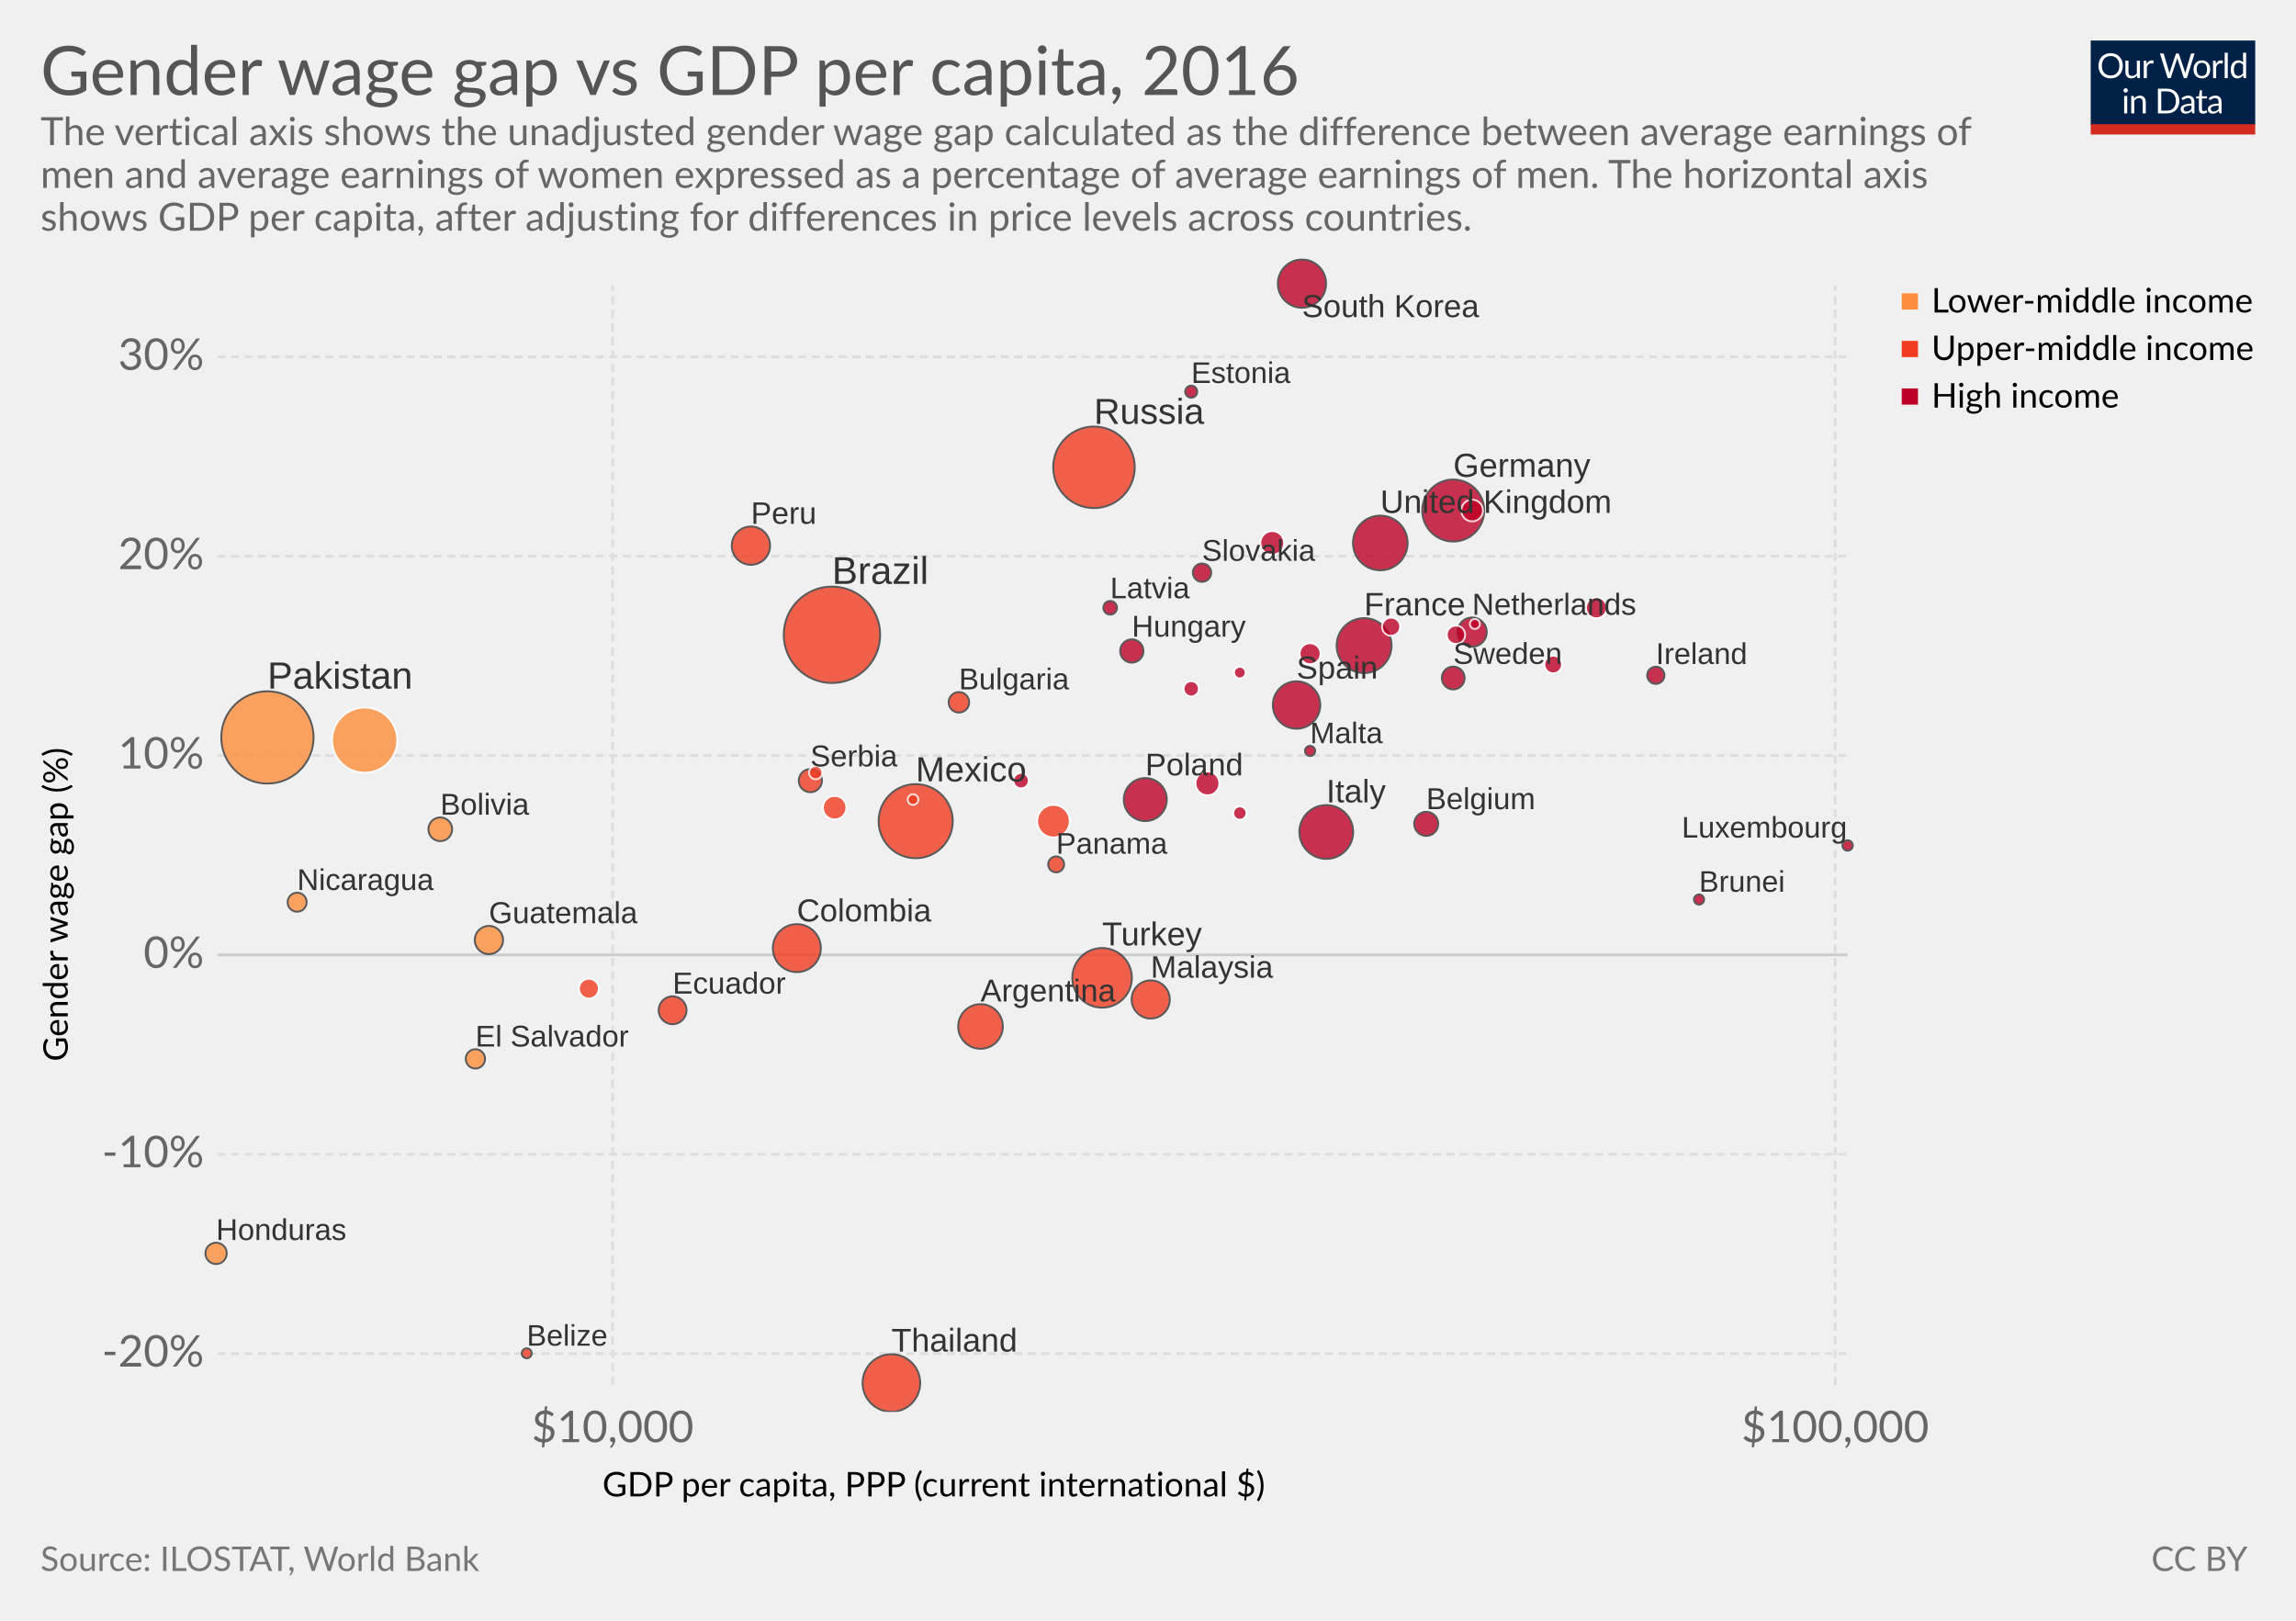
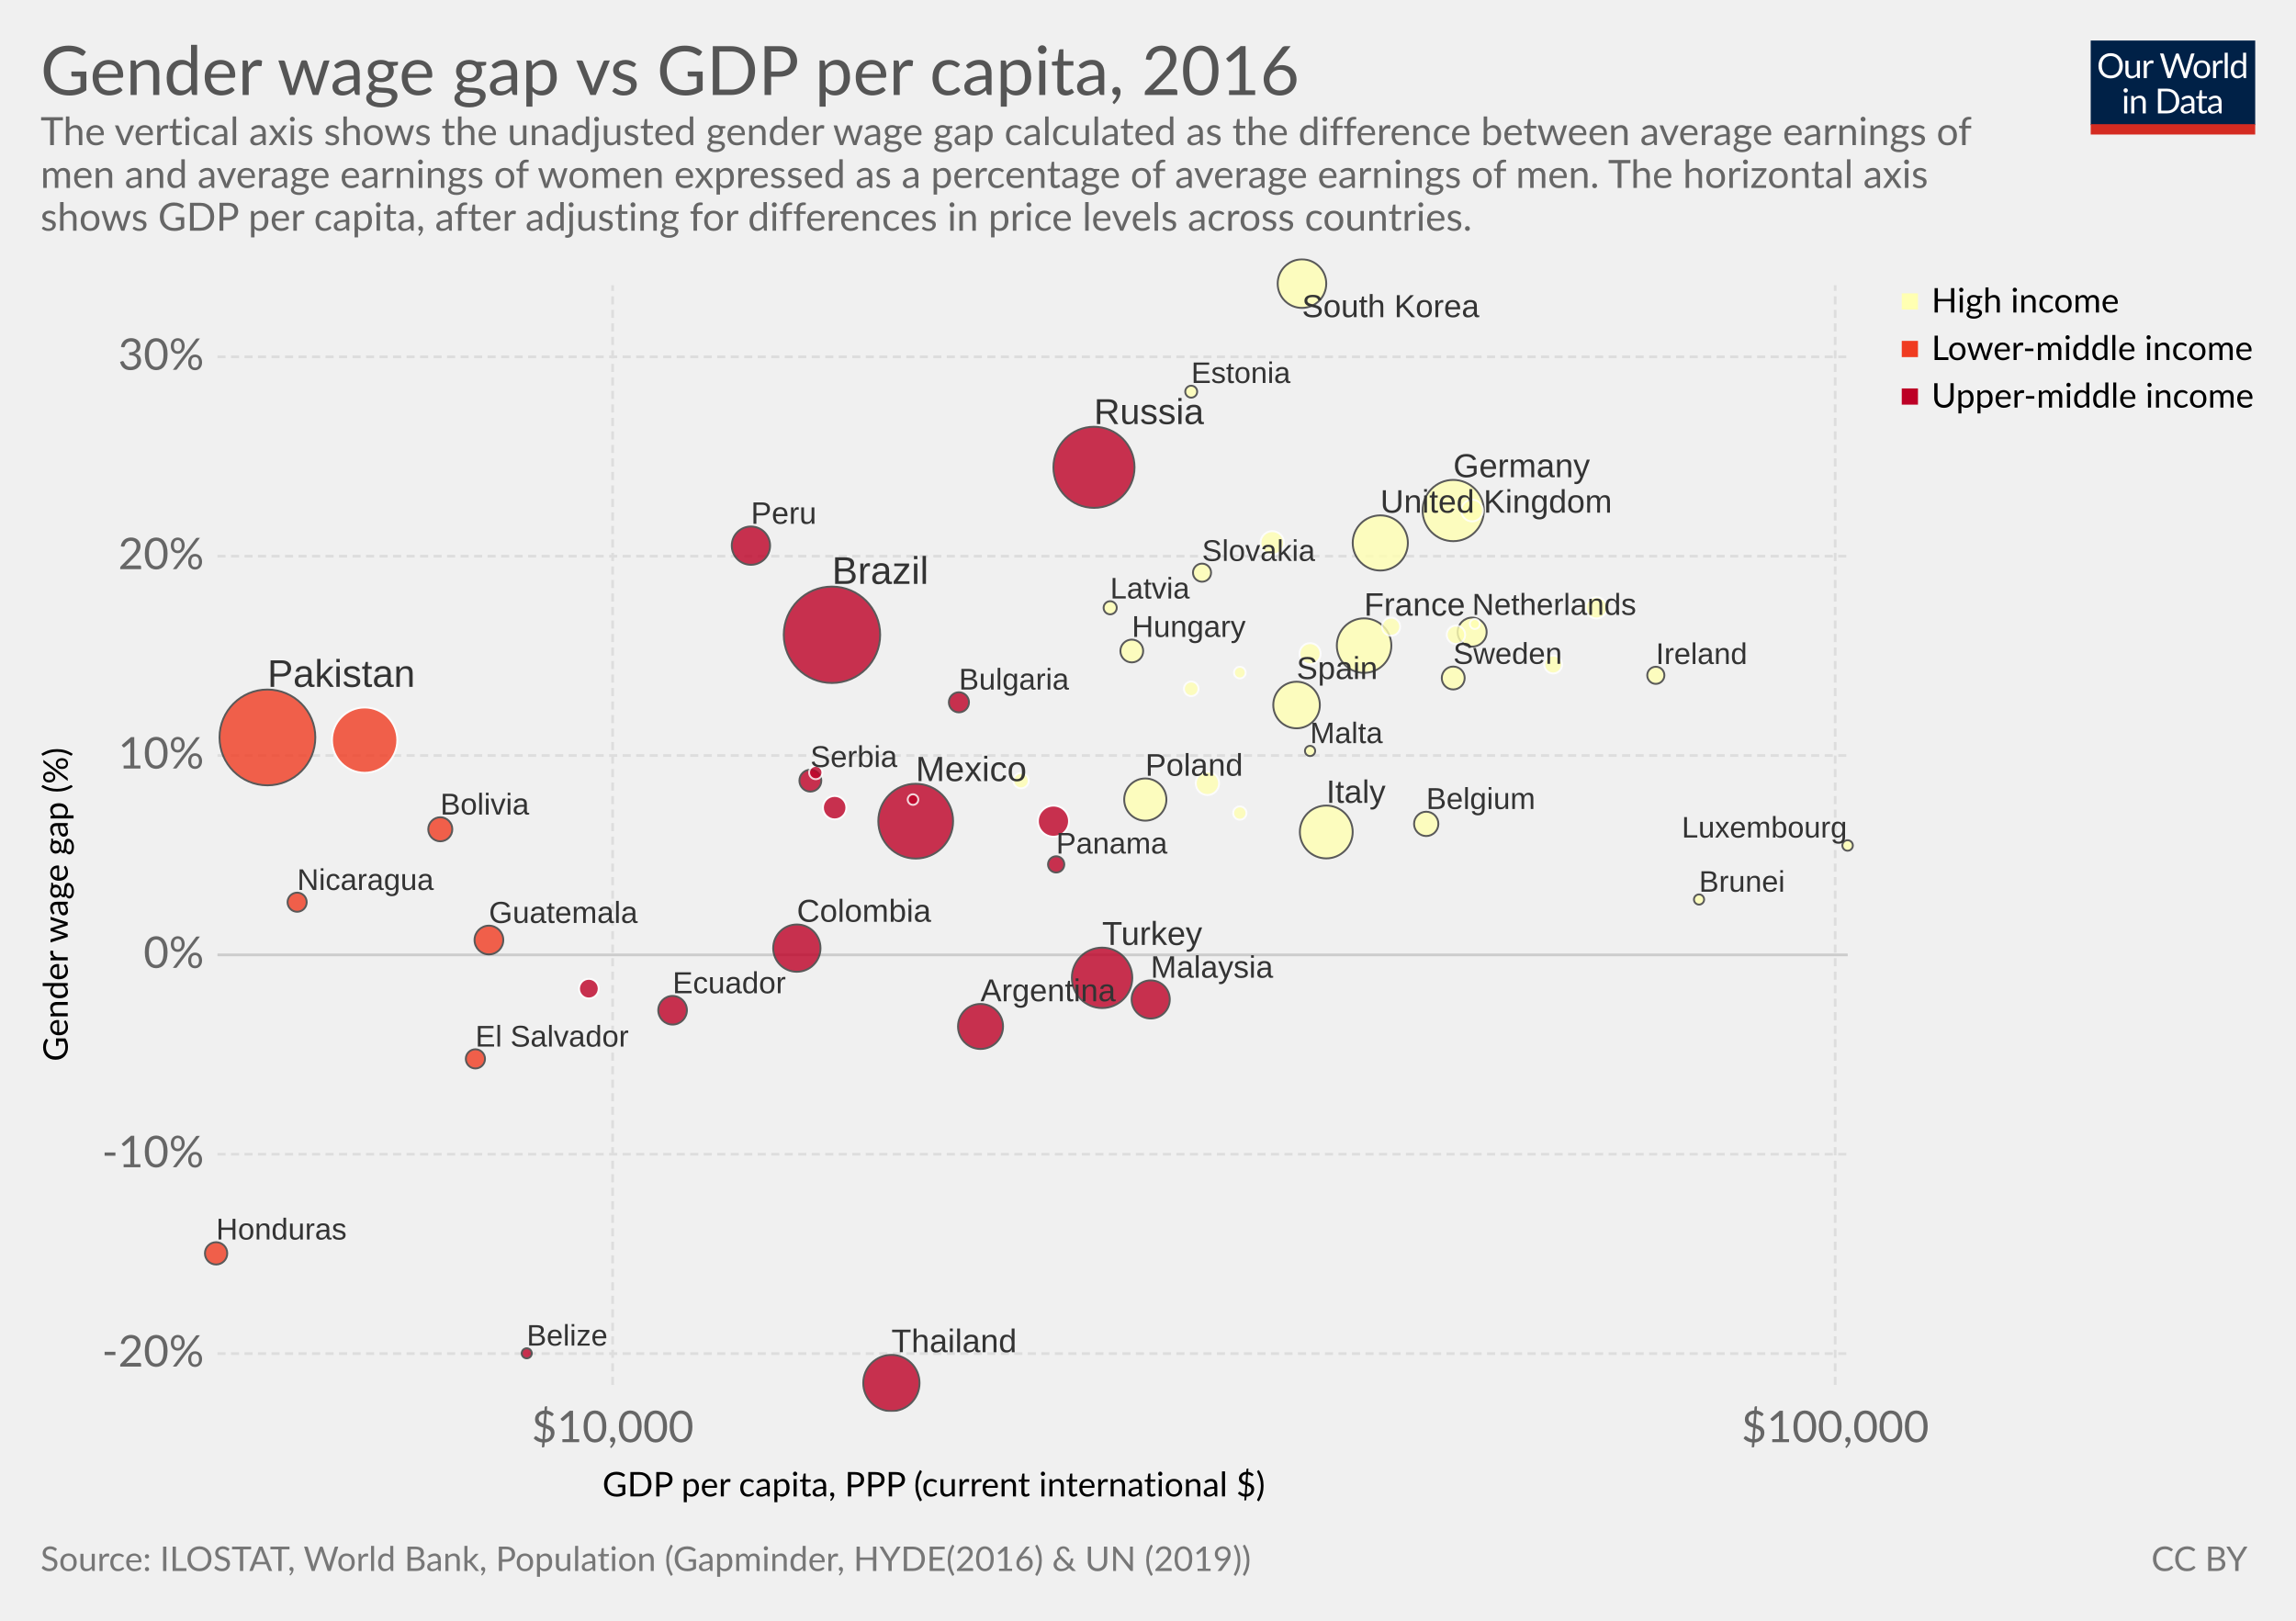
<svg xmlns="http://www.w3.org/2000/svg" version="1.1" style="font-family:Lato, 'Helvetica Neue', Helvetica, Arial, sans-serif;font-size:18px;background-color:white;text-rendering:optimizeLegibility;-webkit-font-smoothing:antialiased" width="850" height="600">
  <g class="HeaderView">
    <g transform="translate(774, 15) scale(0.29)">
      <svg width="210" height="120" viewBox="0 0 210 120" fill="none">
        <g clip-path="url(#clip0)">
          <path d="M0 0H210V107.89H0V0Z" fill="#002147" />
          <path d="M40.979 32.248C40.979 34.609 40.605 36.78 39.857 38.76C39.109 40.725 38.053 42.419 36.689 43.842C35.325 45.265 33.682 46.372 31.761 47.164C29.854 47.941 27.742 48.33 25.425 48.33C23.107 48.33 20.995 47.941 19.089 47.164C17.182 46.372 15.547 45.265 14.183 43.842C12.819 42.419 11.763 40.725 11.015 38.76C10.267 36.78 9.893 34.609 9.893 32.248C9.893 29.887 10.267 27.723 11.015 25.758C11.763 23.778 12.819 22.077 14.183 20.654C15.547 19.217 17.182 18.102 19.089 17.31C20.995 16.518 23.107 16.122 25.425 16.122C27.742 16.122 29.854 16.518 31.761 17.31C33.682 18.102 35.325 19.217 36.689 20.654C38.053 22.077 39.109 23.778 39.857 25.758C40.605 27.723 40.979 29.887 40.979 32.248ZM36.601 32.248C36.601 30.312 36.337 28.574 35.809 27.034C35.281 25.494 34.533 24.196 33.565 23.14C32.597 22.069 31.423 21.248 30.045 20.676C28.666 20.104 27.126 19.818 25.425 19.818C23.738 19.818 22.205 20.104 20.827 20.676C19.448 21.248 18.267 22.069 17.285 23.14C16.317 24.196 15.569 25.494 15.041 27.034C14.513 28.574 14.249 30.312 14.249 32.248C14.249 34.184 14.513 35.922 15.041 37.462C15.569 38.987 16.317 40.285 17.285 41.356C18.267 42.412 19.448 43.226 20.827 43.798C22.205 44.355 23.738 44.634 25.425 44.634C27.126 44.634 28.666 44.355 30.045 43.798C31.423 43.226 32.597 42.412 33.565 41.356C34.533 40.285 35.281 38.987 35.809 37.462C36.337 35.922 36.601 34.184 36.601 32.248ZM62.823 25.714V48H60.491C59.934 48 59.582 47.729 59.435 47.186L59.127 44.788C58.159 45.859 57.074 46.724 55.871 47.384C54.669 48.029 53.29 48.352 51.735 48.352C50.518 48.352 49.44 48.154 48.501 47.758C47.577 47.347 46.8 46.775 46.169 46.042C45.539 45.309 45.062 44.421 44.739 43.38C44.431 42.339 44.277 41.187 44.277 39.926V25.714H48.193V39.926C48.193 41.613 48.575 42.918 49.337 43.842C50.115 44.766 51.295 45.228 52.879 45.228C54.038 45.228 55.116 44.957 56.113 44.414C57.125 43.857 58.057 43.094 58.907 42.126V25.714H62.823ZM71.43 30.18C72.135 28.655 73 27.467 74.027 26.616C75.053 25.751 76.307 25.318 77.789 25.318C78.258 25.318 78.705 25.369 79.131 25.472C79.571 25.575 79.959 25.736 80.297 25.956L80.011 28.882C79.923 29.249 79.703 29.432 79.351 29.432C79.145 29.432 78.845 29.388 78.449 29.3C78.053 29.212 77.605 29.168 77.107 29.168C76.403 29.168 75.772 29.271 75.215 29.476C74.672 29.681 74.181 29.989 73.741 30.4C73.315 30.796 72.927 31.295 72.575 31.896C72.237 32.483 71.929 33.157 71.651 33.92V48H67.713V25.714H69.957C70.382 25.714 70.675 25.795 70.837 25.956C70.998 26.117 71.108 26.396 71.167 26.792L71.43 30.18ZM132.589 16.474L122.755 48H118.927L110.941 23.954C110.867 23.719 110.794 23.47 110.721 23.206C110.662 22.942 110.596 22.663 110.523 22.37C110.449 22.663 110.376 22.942 110.303 23.206C110.23 23.47 110.156 23.719 110.083 23.954L102.053 48H98.225L88.391 16.474H91.933C92.314 16.474 92.629 16.569 92.879 16.76C93.143 16.951 93.311 17.193 93.385 17.486L99.897 39.398C99.999 39.794 100.095 40.219 100.183 40.674C100.285 41.129 100.381 41.613 100.469 42.126C100.571 41.613 100.674 41.129 100.777 40.674C100.894 40.205 101.019 39.779 101.151 39.398L108.565 17.486C108.653 17.237 108.821 17.009 109.071 16.804C109.335 16.584 109.65 16.474 110.017 16.474H111.249C111.63 16.474 111.938 16.569 112.173 16.76C112.407 16.951 112.583 17.193 112.701 17.486L120.093 39.398C120.225 39.779 120.342 40.19 120.445 40.63C120.562 41.07 120.672 41.532 120.775 42.016C120.848 41.532 120.929 41.07 121.017 40.63C121.105 40.19 121.2 39.779 121.303 39.398L127.837 17.486C127.91 17.222 128.072 16.987 128.321 16.782C128.585 16.577 128.9 16.474 129.267 16.474H132.589ZM141.94 25.362C143.568 25.362 145.034 25.633 146.34 26.176C147.645 26.719 148.76 27.489 149.684 28.486C150.608 29.483 151.312 30.693 151.796 32.116C152.294 33.524 152.544 35.101 152.544 36.846C152.544 38.606 152.294 40.19 151.796 41.598C151.312 43.006 150.608 44.209 149.684 45.206C148.76 46.203 147.645 46.973 146.34 47.516C145.034 48.044 143.568 48.308 141.94 48.308C140.297 48.308 138.816 48.044 137.496 47.516C136.19 46.973 135.076 46.203 134.152 45.206C133.228 44.209 132.516 43.006 132.018 41.598C131.534 40.19 131.292 38.606 131.292 36.846C131.292 35.101 131.534 33.524 132.018 32.116C132.516 30.693 133.228 29.483 134.152 28.486C135.076 27.489 136.19 26.719 137.496 26.176C138.816 25.633 140.297 25.362 141.94 25.362ZM141.94 45.25C144.14 45.25 145.782 44.517 146.868 43.05C147.953 41.569 148.496 39.508 148.496 36.868C148.496 34.213 147.953 32.145 146.868 30.664C145.782 29.183 144.14 28.442 141.94 28.442C140.825 28.442 139.85 28.633 139.014 29.014C138.192 29.395 137.503 29.945 136.946 30.664C136.403 31.383 135.992 32.27 135.714 33.326C135.45 34.367 135.318 35.548 135.318 36.868C135.318 39.508 135.86 41.569 136.946 43.05C138.046 44.517 139.71 45.25 141.94 45.25ZM159.908 30.18C160.612 28.655 161.478 27.467 162.504 26.616C163.531 25.751 164.785 25.318 166.266 25.318C166.736 25.318 167.183 25.369 167.608 25.472C168.048 25.575 168.437 25.736 168.774 25.956L168.488 28.882C168.4 29.249 168.18 29.432 167.828 29.432C167.623 29.432 167.322 29.388 166.926 29.3C166.53 29.212 166.083 29.168 165.584 29.168C164.88 29.168 164.25 29.271 163.692 29.476C163.15 29.681 162.658 29.989 162.218 30.4C161.793 30.796 161.404 31.295 161.052 31.896C160.715 32.483 160.407 33.157 160.128 33.92V48H156.19V25.714H158.434C158.86 25.714 159.153 25.795 159.314 25.956C159.476 26.117 159.586 26.396 159.644 26.792L159.908 30.18ZM174.946 15.594V48H171.03V15.594H174.946ZM194.496 31.016C193.763 30.033 192.971 29.351 192.12 28.97C191.269 28.574 190.316 28.376 189.26 28.376C187.192 28.376 185.601 29.117 184.486 30.598C183.371 32.079 182.814 34.191 182.814 36.934C182.814 38.386 182.939 39.633 183.188 40.674C183.437 41.701 183.804 42.551 184.288 43.226C184.772 43.886 185.366 44.37 186.07 44.678C186.774 44.986 187.573 45.14 188.468 45.14C189.759 45.14 190.881 44.847 191.834 44.26C192.802 43.673 193.689 42.845 194.496 41.774V31.016ZM198.412 15.594V48H196.08C195.523 48 195.171 47.729 195.024 47.186L194.672 44.48C193.719 45.624 192.633 46.548 191.416 47.252C190.199 47.956 188.791 48.308 187.192 48.308C185.916 48.308 184.757 48.066 183.716 47.582C182.675 47.083 181.787 46.357 181.054 45.404C180.321 44.451 179.756 43.263 179.36 41.84C178.964 40.417 178.766 38.782 178.766 36.934C178.766 35.291 178.986 33.766 179.426 32.358C179.866 30.935 180.497 29.703 181.318 28.662C182.139 27.621 183.144 26.807 184.332 26.22C185.535 25.619 186.884 25.318 188.38 25.318C189.744 25.318 190.91 25.553 191.878 26.022C192.861 26.477 193.733 27.115 194.496 27.936V15.594H198.412ZM46.614 70.714V93H42.698V70.714H46.614ZM47.45 63.718C47.45 64.099 47.369 64.459 47.208 64.796C47.061 65.119 46.856 65.412 46.592 65.676C46.343 65.925 46.042 66.123 45.69 66.27C45.352 66.417 44.993 66.49 44.612 66.49C44.23 66.49 43.871 66.417 43.534 66.27C43.211 66.123 42.925 65.925 42.676 65.676C42.426 65.412 42.228 65.119 42.082 64.796C41.935 64.459 41.862 64.099 41.862 63.718C41.862 63.337 41.935 62.977 42.082 62.64C42.228 62.288 42.426 61.987 42.676 61.738C42.925 61.474 43.211 61.269 43.534 61.122C43.871 60.975 44.23 60.902 44.612 60.902C44.993 60.902 45.352 60.975 45.69 61.122C46.042 61.269 46.343 61.474 46.592 61.738C46.856 61.987 47.061 62.288 47.208 62.64C47.369 62.977 47.45 63.337 47.45 63.718ZM55.424 73.948C55.908 73.405 56.422 72.914 56.964 72.474C57.507 72.034 58.079 71.66 58.68 71.352C59.296 71.029 59.941 70.787 60.616 70.626C61.306 70.45 62.046 70.362 62.838 70.362C64.055 70.362 65.126 70.567 66.05 70.978C66.989 71.374 67.766 71.946 68.382 72.694C69.013 73.427 69.49 74.315 69.812 75.356C70.135 76.397 70.296 77.549 70.296 78.81V93H66.358V78.81C66.358 77.123 65.969 75.818 65.192 74.894C64.43 73.955 63.264 73.486 61.694 73.486C60.535 73.486 59.45 73.765 58.438 74.322C57.441 74.879 56.517 75.635 55.666 76.588V93H51.728V70.714H54.082C54.639 70.714 54.984 70.985 55.116 71.528L55.424 73.948ZM113.129 77.248C113.129 79.609 112.755 81.758 112.007 83.694C111.259 85.63 110.203 87.287 108.839 88.666C107.475 90.045 105.832 91.115 103.911 91.878C102.004 92.626 99.892 93 97.575 93H85.805V61.474H97.575C99.892 61.474 102.004 61.855 103.911 62.618C105.832 63.366 107.475 64.437 108.839 65.83C110.203 67.209 111.259 68.866 112.007 70.802C112.755 72.738 113.129 74.887 113.129 77.248ZM108.751 77.248C108.751 75.312 108.487 73.581 107.959 72.056C107.431 70.531 106.683 69.24 105.715 68.184C104.747 67.128 103.574 66.321 102.195 65.764C100.816 65.207 99.276 64.928 97.575 64.928H90.073V89.546H97.575C99.276 89.546 100.816 89.267 102.195 88.71C103.574 88.153 104.747 87.353 105.715 86.312C106.683 85.256 107.431 83.965 107.959 82.44C108.487 80.915 108.751 79.184 108.751 77.248ZM128.553 82.968C126.749 83.027 125.209 83.173 123.933 83.408C122.672 83.628 121.638 83.921 120.831 84.288C120.039 84.655 119.46 85.087 119.093 85.586C118.741 86.085 118.565 86.642 118.565 87.258C118.565 87.845 118.661 88.351 118.851 88.776C119.042 89.201 119.299 89.553 119.621 89.832C119.959 90.096 120.347 90.294 120.787 90.426C121.242 90.543 121.726 90.602 122.239 90.602C122.929 90.602 123.559 90.536 124.131 90.404C124.703 90.257 125.239 90.052 125.737 89.788C126.251 89.524 126.735 89.209 127.189 88.842C127.659 88.475 128.113 88.057 128.553 87.588V82.968ZM115.903 73.86C117.135 72.672 118.463 71.785 119.885 71.198C121.308 70.611 122.885 70.318 124.615 70.318C125.862 70.318 126.969 70.523 127.937 70.934C128.905 71.345 129.719 71.917 130.379 72.65C131.039 73.383 131.538 74.271 131.875 75.312C132.213 76.353 132.381 77.497 132.381 78.744V93H130.643C130.262 93 129.969 92.941 129.763 92.824C129.558 92.692 129.397 92.443 129.279 92.076L128.839 89.964C128.253 90.507 127.681 90.991 127.123 91.416C126.566 91.827 125.979 92.179 125.363 92.472C124.747 92.751 124.087 92.963 123.383 93.11C122.694 93.271 121.924 93.352 121.073 93.352C120.208 93.352 119.394 93.235 118.631 93C117.869 92.751 117.201 92.384 116.629 91.9C116.072 91.416 115.625 90.807 115.287 90.074C114.965 89.326 114.803 88.446 114.803 87.434C114.803 86.554 115.045 85.711 115.529 84.904C116.013 84.083 116.798 83.357 117.883 82.726C118.969 82.095 120.384 81.582 122.129 81.186C123.875 80.775 126.016 80.541 128.553 80.482V78.744C128.553 77.013 128.179 75.708 127.431 74.828C126.683 73.933 125.591 73.486 124.153 73.486C123.185 73.486 122.371 73.611 121.711 73.86C121.066 74.095 120.501 74.366 120.017 74.674C119.548 74.967 119.137 75.239 118.785 75.488C118.448 75.723 118.111 75.84 117.773 75.84C117.509 75.84 117.282 75.774 117.091 75.642C116.901 75.495 116.739 75.319 116.607 75.114L115.903 73.86ZM143.568 93.352C141.808 93.352 140.451 92.861 139.498 91.878C138.559 90.895 138.09 89.48 138.09 87.632V73.992H135.406C135.171 73.992 134.973 73.926 134.812 73.794C134.65 73.647 134.57 73.427 134.57 73.134V71.572L138.222 71.11L139.124 64.224C139.168 64.004 139.263 63.828 139.41 63.696C139.571 63.549 139.776 63.476 140.026 63.476H142.006V71.154H148.452V73.992H142.006V87.368C142.006 88.307 142.233 89.003 142.688 89.458C143.142 89.913 143.729 90.14 144.448 90.14C144.858 90.14 145.21 90.089 145.504 89.986C145.812 89.869 146.076 89.744 146.296 89.612C146.516 89.48 146.699 89.363 146.846 89.26C147.007 89.143 147.146 89.084 147.264 89.084C147.469 89.084 147.652 89.209 147.814 89.458L148.958 91.328C148.283 91.959 147.469 92.457 146.516 92.824C145.562 93.176 144.58 93.352 143.568 93.352ZM163.253 82.968C161.449 83.027 159.909 83.173 158.633 83.408C157.372 83.628 156.338 83.921 155.531 84.288C154.739 84.655 154.16 85.087 153.793 85.586C153.441 86.085 153.265 86.642 153.265 87.258C153.265 87.845 153.36 88.351 153.551 88.776C153.742 89.201 153.998 89.553 154.321 89.832C154.658 90.096 155.047 90.294 155.487 90.426C155.942 90.543 156.426 90.602 156.939 90.602C157.628 90.602 158.259 90.536 158.831 90.404C159.403 90.257 159.938 90.052 160.437 89.788C160.95 89.524 161.434 89.209 161.889 88.842C162.358 88.475 162.813 88.057 163.253 87.588V82.968ZM150.603 73.86C151.835 72.672 153.162 71.785 154.585 71.198C156.008 70.611 157.584 70.318 159.315 70.318C160.562 70.318 161.669 70.523 162.637 70.934C163.605 71.345 164.419 71.917 165.079 72.65C165.739 73.383 166.238 74.271 166.575 75.312C166.912 76.353 167.081 77.497 167.081 78.744V93H165.343C164.962 93 164.668 92.941 164.463 92.824C164.258 92.692 164.096 92.443 163.979 92.076L163.539 89.964C162.952 90.507 162.38 90.991 161.823 91.416C161.266 91.827 160.679 92.179 160.063 92.472C159.447 92.751 158.787 92.963 158.083 93.11C157.394 93.271 156.624 93.352 155.773 93.352C154.908 93.352 154.094 93.235 153.331 93C152.568 92.751 151.901 92.384 151.329 91.9C150.772 91.416 150.324 90.807 149.987 90.074C149.664 89.326 149.503 88.446 149.503 87.434C149.503 86.554 149.745 85.711 150.229 84.904C150.713 84.083 151.498 83.357 152.583 82.726C153.668 82.095 155.084 81.582 156.829 81.186C158.574 80.775 160.716 80.541 163.253 80.482V78.744C163.253 77.013 162.879 75.708 162.131 74.828C161.383 73.933 160.29 73.486 158.853 73.486C157.885 73.486 157.071 73.611 156.411 73.86C155.766 74.095 155.201 74.366 154.717 74.674C154.248 74.967 153.837 75.239 153.485 75.488C153.148 75.723 152.81 75.84 152.473 75.84C152.209 75.84 151.982 75.774 151.791 75.642C151.6 75.495 151.439 75.319 151.307 75.114L150.603 73.86Z" fill="white" />
          <rect y="106.789" width="210" height="13.211" fill="#D42B21" />
        </g>
        <defs>
          <clipPath id="clip0">
            <rect width="210" height="120" fill="white" />
          </clipPath>
        </defs>
      </svg>
    </g>
    <a href="https://ourworldindata.org/grapher/gender-wage-gap-vs-gdp-per-capita-income-groups" target="_blank">
      <text font-size="25.20" x="15.0" y="35.2" fill="#555">
        <tspan x="15" y="35.16">Gender wage gap vs GDP per capita, 2016</tspan>
      </text>
    </a>
    <text font-size="14.40" x="15.0" y="53.7" fill="#666">
      <tspan x="15" y="53.72">The vertical axis shows the unadjusted gender wage gap calculated as the difference between average earnings of</tspan>
      <tspan x="15" y="69.56">men and average earnings of women expressed as a percentage of average earnings of men. The horizontal axis</tspan>
      <tspan x="15" y="85.4">shows GDP per capita, after adjusting for differences in price levels across countries.</tspan>
    </text>
  </g>
  <g>
    <g class="AxisBoxView">
      <g class="HorizontalAxis">
        <text font-size="12.60" x="223.0" y="554.0">
          <tspan x="223.02" y="553.98">GDP per capita, PPP (current international $)</tspan>
        </text>
        <text x="226.8" y="533.9" fill="#666" text-anchor="middle" font-size="16.2">$10,000</text>
        <text x="679.4" y="533.9" fill="#666" text-anchor="middle" font-size="16.2">$100,000</text>
      </g>
      <g class="VerticalAxis">
        <text font-size="12.60" x="-392.9" y="25.1" transform="rotate(-90)">
          <tspan x="-392.916" y="25.08">Gender wage gap (%)</tspan>
        </text>
        <text x="75.51" y="501.1" fill="#666" dominant-baseline="middle" text-anchor="end" font-size="16.2">-20%</text>
        <text x="75.51" y="427.3" fill="#666" dominant-baseline="middle" text-anchor="end" font-size="16.2">-10%</text>
        <text x="75.51" y="353.5" fill="#666" dominant-baseline="middle" text-anchor="end" font-size="16.2">0%</text>
        <text x="75.51" y="279.7" fill="#666" dominant-baseline="middle" text-anchor="end" font-size="16.2">10%</text>
        <text x="75.51" y="205.9" fill="#666" dominant-baseline="middle" text-anchor="end" font-size="16.2">20%</text>
        <text x="75.51" y="132.1" fill="#666" dominant-baseline="middle" text-anchor="end" font-size="16.2">30%</text>
      </g>
      <g class="AxisGridLines">
        <line x1="80.51" y1="501.1" x2="684.05" y2="501.1" stroke="#ddd" stroke-dasharray="3,2" />
        <line x1="80.51" y1="427.3" x2="684.05" y2="427.3" stroke="#ddd" stroke-dasharray="3,2" />
        <line x1="80.51" y1="353.5" x2="684.05" y2="353.5" stroke="#ccc" />
        <line x1="80.51" y1="279.7" x2="684.05" y2="279.7" stroke="#ddd" stroke-dasharray="3,2" />
        <line x1="80.51" y1="205.9" x2="684.05" y2="205.9" stroke="#ddd" stroke-dasharray="3,2" />
        <line x1="80.51" y1="132.1" x2="684.05" y2="132.1" stroke="#ddd" stroke-dasharray="3,2" />
      </g>
      <g class="AxisGridLines">
        <line x1="226.8" y1="512.70" x2="226.8" y2="105.60" stroke="#ddd" stroke-dasharray="3,2" />
        <line x1="679.4" y1="512.70" x2="679.4" y2="105.60" stroke="#ddd" stroke-dasharray="3,2" />
      </g>
    </g>
-     <g class="PointsWithLabels clickable" clip-path="url(#scatterBounds-1781)" font-family="Arial, sans-serif">
+     <g class="PointsWithLabels clickable" clip-path="url(#scatterBounds-15)" font-family="Arial, sans-serif">
      <rect x="80.508" y="105.6" width="603.54" height="407.1" fill="rgba(255,255,255,0)" />
      <defs>
-         <clipPath id="scatterBounds-1781">
+         <clipPath id="scatterBounds-15">
          <rect x="70.508" y="95.6" width="623.54" height="427.1" />
        </clipPath>
      </defs>
      <g class="key-Brazil_0">
-         <circle cx="308.00" cy="235.00" r="17.84" fill="#f03b20" opacity="0.8" stroke="#333" stroke-width="0.7" />
+         <circle cx="308.00" cy="235.00" r="17.84" fill="#bd0026" opacity="0.8" stroke="#333" stroke-width="0.7" />
      </g>
      <g class="key-Pakistan_0">
-         <circle cx="99.00" cy="273.00" r="17.08" fill="#fd8d3c" opacity="0.8" stroke="#333" stroke-width="0.7" />
+         <circle cx="99.00" cy="273.00" r="17.73" fill="#f03b20" opacity="0.8" stroke="#333" stroke-width="0.7" />
      </g>
      <g class="key-Russia_0">
-         <circle cx="405.00" cy="173.00" r="15.09" fill="#f03b20" opacity="0.8" stroke="#333" stroke-width="0.7" />
+         <circle cx="405.00" cy="173.00" r="15.01" fill="#bd0026" opacity="0.8" stroke="#333" stroke-width="0.7" />
      </g>
      <g class="key-Mexico_0">
-         <circle cx="339.00" cy="304.00" r="13.72" fill="#f03b20" opacity="0.8" stroke="#333" stroke-width="0.7" />
+         <circle cx="339.00" cy="304.00" r="13.84" fill="#bd0026" opacity="0.8" stroke="#333" stroke-width="0.7" />
      </g>
      <g class="key-Vietnam_0">
-         <circle cx="135.00" cy="274.00" r="12.08" fill="#fd8d3c" opacity="0.8" stroke="#fff" stroke-width="0.7" />
+         <circle cx="135.00" cy="274.00" r="12.09" fill="#f03b20" opacity="0.8" stroke="#fff" stroke-width="0.7" />
      </g>
      <g class="key-Germany_0">
-         <circle cx="538.00" cy="189.00" r="11.48" fill="#bd0026" opacity="0.8" stroke="#333" stroke-width="0.7" />
+         <circle cx="538.00" cy="189.00" r="11.34" fill="#ffffb2" opacity="0.8" stroke="#333" stroke-width="0.7" />
      </g>
      <g class="key-Turkey_0">
-         <circle cx="408.00" cy="362.00" r="11.03" fill="#f03b20" opacity="0.8" stroke="#333" stroke-width="0.7" />
+         <circle cx="408.00" cy="362.00" r="11.18" fill="#bd0026" opacity="0.8" stroke="#333" stroke-width="0.7" />
      </g>
      <g class="key-Thailand_0">
-         <circle cx="330.00" cy="512.00" r="10.66" fill="#f03b20" opacity="0.8" stroke="#333" stroke-width="0.7" />
+         <circle cx="330.00" cy="512.00" r="10.41" fill="#bd0026" opacity="0.8" stroke="#333" stroke-width="0.7" />
+       </g>
+       <g class="key-United-Kingdom_0">
+         <circle cx="511.00" cy="201.00" r="10.21" fill="#ffffb2" opacity="0.8" stroke="#333" stroke-width="0.7" />
      </g>
      <g class="key-France_0">
-         <circle cx="505.00" cy="239.00" r="10.17" fill="#bd0026" opacity="0.8" stroke="#333" stroke-width="0.7" />
-       </g>
-       <g class="key-United-Kingdom_0">
-         <circle cx="511.00" cy="201.00" r="10.12" fill="#bd0026" opacity="0.8" stroke="#333" stroke-width="0.7" />
+         <circle cx="505.00" cy="239.00" r="10.09" fill="#ffffb2" opacity="0.8" stroke="#333" stroke-width="0.7" />
      </g>
      <g class="key-Italy_0">
-         <circle cx="491.00" cy="308.00" r="9.96" fill="#bd0026" opacity="0.8" stroke="#333" stroke-width="0.7" />
+         <circle cx="491.00" cy="308.00" r="9.78" fill="#ffffb2" opacity="0.8" stroke="#333" stroke-width="0.7" />
      </g>
      <g class="key-South-Korea_0">
-         <circle cx="482.00" cy="105.00" r="8.93" fill="#bd0026" opacity="0.8" stroke="#333" stroke-width="0.7" />
+         <circle cx="482.00" cy="105.00" r="8.99" fill="#ffffb2" opacity="0.8" stroke="#333" stroke-width="0.7" />
      </g>
      <g class="key-Colombia_0">
-         <circle cx="295.00" cy="351.00" r="8.88" fill="#f03b20" opacity="0.8" stroke="#333" stroke-width="0.7" />
+         <circle cx="295.00" cy="351.00" r="8.75" fill="#bd0026" opacity="0.8" stroke="#333" stroke-width="0.7" />
      </g>
      <g class="key-Spain_0">
-         <circle cx="480.00" cy="261.00" r="8.78" fill="#bd0026" opacity="0.8" stroke="#333" stroke-width="0.7" />
+         <circle cx="480.00" cy="261.00" r="8.62" fill="#ffffb2" opacity="0.8" stroke="#333" stroke-width="0.7" />
      </g>
      <g class="key-Argentina_0">
-         <circle cx="363.00" cy="380.00" r="8.26" fill="#f03b20" opacity="0.8" stroke="#333" stroke-width="0.7" />
+         <circle cx="363.00" cy="380.00" r="8.33" fill="#bd0026" opacity="0.8" stroke="#333" stroke-width="0.7" />
      </g>
      <g class="key-Poland_0">
-         <circle cx="424.00" cy="296.00" r="7.96" fill="#bd0026" opacity="0.8" stroke="#333" stroke-width="0.7" />
+         <circle cx="424.00" cy="296.00" r="7.81" fill="#ffffb2" opacity="0.8" stroke="#333" stroke-width="0.7" />
      </g>
      <g class="key-Peru_0">
-         <circle cx="278.00" cy="202.00" r="7.09" fill="#f03b20" opacity="0.8" stroke="#333" stroke-width="0.7" />
+         <circle cx="278.00" cy="202.00" r="7.09" fill="#bd0026" opacity="0.8" stroke="#333" stroke-width="0.7" />
      </g>
      <g class="key-Malaysia_0">
-         <circle cx="426.00" cy="370.00" r="7.06" fill="#f03b20" opacity="0.8" stroke="#333" stroke-width="0.7" />
+         <circle cx="426.00" cy="370.00" r="7.06" fill="#bd0026" opacity="0.8" stroke="#333" stroke-width="0.7" />
      </g>
      <g class="key-Romania_0">
-         <circle cx="390.00" cy="304.00" r="6.04" fill="#f03b20" opacity="0.8" stroke="#fff" stroke-width="0.7" />
+         <circle cx="390.00" cy="304.00" r="5.76" fill="#bd0026" opacity="0.8" stroke="#fff" stroke-width="0.7" />
      </g>
      <g class="key-Netherlands_0">
-         <circle cx="545.00" cy="234.00" r="5.41" fill="#bd0026" opacity="0.8" stroke="#333" stroke-width="0.7" />
+         <circle cx="545.00" cy="234.00" r="5.37" fill="#ffffb2" opacity="0.8" stroke="#333" stroke-width="0.7" />
      </g>
      <g class="key-Guatemala_0">
-         <circle cx="181.00" cy="348.00" r="5.23" fill="#fd8d3c" opacity="0.8" stroke="#333" stroke-width="0.7" />
+         <circle cx="181.00" cy="348.00" r="5.32" fill="#f03b20" opacity="0.8" stroke="#333" stroke-width="0.7" />
      </g>
      <g class="key-Ecuador_0">
-         <circle cx="249.00" cy="374.00" r="5.16" fill="#f03b20" opacity="0.8" stroke="#333" stroke-width="0.7" />
+         <circle cx="249.00" cy="374.00" r="5.30" fill="#bd0026" opacity="0.8" stroke="#333" stroke-width="0.7" />
      </g>
      <g class="key-Belgium_0">
-         <circle cx="528.00" cy="305.00" r="4.46" fill="#bd0026" opacity="0.8" stroke="#333" stroke-width="0.7" />
+         <circle cx="528.00" cy="305.00" r="4.50" fill="#ffffb2" opacity="0.8" stroke="#333" stroke-width="0.7" />
+       </g>
+       <g class="key-Bolivia_0">
+         <circle cx="163.00" cy="307.00" r="4.45" fill="#f03b20" opacity="0.8" stroke="#333" stroke-width="0.7" />
+       </g>
+       <g class="key-Czech-Republic_0">
+         <circle cx="471.00" cy="201.00" r="4.37" fill="#ffffb2" opacity="0.8" stroke="#fff" stroke-width="0.7" />
+       </g>
+       <g class="key-Dominican-Republic_0">
+         <circle cx="309.00" cy="299.00" r="4.34" fill="#bd0026" opacity="0.8" stroke="#fff" stroke-width="0.7" />
      </g>
      <g class="key-Portugal_0">
-         <circle cx="447.00" cy="290.00" r="4.44" fill="#bd0026" opacity="0.8" stroke="#fff" stroke-width="0.7" />
-       </g>
-       <g class="key-Czech-Republic_0">
-         <circle cx="471.00" cy="201.00" r="4.42" fill="#bd0026" opacity="0.8" stroke="#fff" stroke-width="0.7" />
-       </g>
-       <g class="key-Bolivia_0">
-         <circle cx="163.00" cy="307.00" r="4.39" fill="#fd8d3c" opacity="0.8" stroke="#333" stroke-width="0.7" />
-       </g>
-       <g class="key-Dominican-Republic_0">
-         <circle cx="309.00" cy="299.00" r="4.37" fill="#f03b20" opacity="0.8" stroke="#fff" stroke-width="0.7" />
+         <circle cx="447.00" cy="290.00" r="4.32" fill="#ffffb2" opacity="0.8" stroke="#fff" stroke-width="0.7" />
+       </g>
+       <g class="key-Sweden_0">
+         <circle cx="538.00" cy="251.00" r="4.24" fill="#ffffb2" opacity="0.8" stroke="#333" stroke-width="0.7" />
      </g>
      <g class="key-Hungary_0">
-         <circle cx="419.00" cy="241.00" r="4.31" fill="#bd0026" opacity="0.8" stroke="#333" stroke-width="0.7" />
+         <circle cx="419.00" cy="241.00" r="4.22" fill="#ffffb2" opacity="0.8" stroke="#333" stroke-width="0.7" />
+       </g>
+       <g class="key-Honduras_0">
+         <circle cx="80.00" cy="464.00" r="4.13" fill="#f03b20" opacity="0.8" stroke="#333" stroke-width="0.7" />
      </g>
      <g class="key-Serbia_0">
-         <circle cx="300.00" cy="289.00" r="4.29" fill="#f03b20" opacity="0.8" stroke="#333" stroke-width="0.7" />
-       </g>
-       <g class="key-Sweden_0">
-         <circle cx="538.00" cy="251.00" r="4.23" fill="#bd0026" opacity="0.8" stroke="#333" stroke-width="0.7" />
+         <circle cx="300.00" cy="289.00" r="4.05" fill="#bd0026" opacity="0.8" stroke="#333" stroke-width="0.7" />
      </g>
      <g class="key-Austria_0">
-         <circle cx="545.00" cy="189.00" r="4.02" fill="#bd0026" opacity="0.8" stroke="#fff" stroke-width="0.7" />
-       </g>
-       <g class="key-Honduras_0">
-         <circle cx="80.00" cy="464.00" r="3.95" fill="#fd8d3c" opacity="0.8" stroke="#333" stroke-width="0.7" />
+         <circle cx="545.00" cy="189.00" r="4.03" fill="#ffffb2" opacity="0.8" stroke="#fff" stroke-width="0.7" />
+       </g>
+       <g class="key-Switzerland_0">
+         <circle cx="591.00" cy="225.00" r="3.96" fill="#ffffb2" opacity="0.8" stroke="#fff" stroke-width="0.7" />
      </g>
      <g class="key-Israel_0">
-         <circle cx="485.00" cy="242.00" r="3.90" fill="#bd0026" opacity="0.8" stroke="#fff" stroke-width="0.7" />
-       </g>
-       <g class="key-Switzerland_0">
-         <circle cx="591.00" cy="225.00" r="3.89" fill="#bd0026" opacity="0.8" stroke="#fff" stroke-width="0.7" />
+         <circle cx="485.00" cy="242.00" r="3.91" fill="#ffffb2" opacity="0.8" stroke="#fff" stroke-width="0.7" />
      </g>
      <g class="key-Bulgaria_0">
-         <circle cx="355.00" cy="260.00" r="3.80" fill="#f03b20" opacity="0.8" stroke="#333" stroke-width="0.7" />
+         <circle cx="355.00" cy="260.00" r="3.72" fill="#bd0026" opacity="0.8" stroke="#333" stroke-width="0.7" />
      </g>
      <g class="key-Paraguay_0">
-         <circle cx="218.00" cy="366.00" r="3.69" fill="#f03b20" opacity="0.8" stroke="#fff" stroke-width="0.7" />
+         <circle cx="218.00" cy="366.00" r="3.64" fill="#bd0026" opacity="0.8" stroke="#fff" stroke-width="0.7" />
      </g>
      <g class="key-El-Salvador_0">
-         <circle cx="176.00" cy="392.00" r="3.58" fill="#fd8d3c" opacity="0.8" stroke="#333" stroke-width="0.7" />
+         <circle cx="176.00" cy="392.00" r="3.55" fill="#f03b20" opacity="0.8" stroke="#333" stroke-width="0.7" />
      </g>
      <g class="key-Nicaragua_0">
-         <circle cx="110.00" cy="334.00" r="3.52" fill="#fd8d3c" opacity="0.8" stroke="#333" stroke-width="0.7" />
+         <circle cx="110.00" cy="334.00" r="3.54" fill="#f03b20" opacity="0.8" stroke="#333" stroke-width="0.7" />
      </g>
      <g class="key-Denmark_0">
-         <circle cx="539.00" cy="235.00" r="3.42" fill="#bd0026" opacity="0.8" stroke="#fff" stroke-width="0.7" />
+         <circle cx="539.00" cy="235.00" r="3.41" fill="#ffffb2" opacity="0.8" stroke="#fff" stroke-width="0.7" />
+       </g>
+       <g class="key-Finland_0">
+         <circle cx="515.00" cy="232.00" r="3.36" fill="#ffffb2" opacity="0.8" stroke="#fff" stroke-width="0.7" />
      </g>
      <g class="key-Slovakia_0">
-         <circle cx="445.00" cy="212.00" r="3.40" fill="#bd0026" opacity="0.8" stroke="#333" stroke-width="0.7" />
-       </g>
-       <g class="key-Finland_0">
-         <circle cx="515.00" cy="232.00" r="3.38" fill="#bd0026" opacity="0.8" stroke="#fff" stroke-width="0.7" />
+         <circle cx="445.00" cy="212.00" r="3.35" fill="#ffffb2" opacity="0.8" stroke="#333" stroke-width="0.7" />
      </g>
      <g class="key-Norway_0">
-         <circle cx="575.00" cy="246.00" r="3.28" fill="#bd0026" opacity="0.8" stroke="#fff" stroke-width="0.7" />
+         <circle cx="575.00" cy="246.00" r="3.31" fill="#ffffb2" opacity="0.8" stroke="#fff" stroke-width="0.7" />
      </g>
      <g class="key-Ireland_0">
-         <circle cx="613.00" cy="250.00" r="3.19" fill="#bd0026" opacity="0.8" stroke="#333" stroke-width="0.7" />
+         <circle cx="613.00" cy="250.00" r="3.17" fill="#ffffb2" opacity="0.8" stroke="#333" stroke-width="0.7" />
      </g>
      <g class="key-Panama_0">
-         <circle cx="391.00" cy="320.00" r="2.95" fill="#f03b20" opacity="0.8" stroke="#333" stroke-width="0.7" />
+         <circle cx="391.00" cy="320.00" r="3.01" fill="#bd0026" opacity="0.8" stroke="#333" stroke-width="0.7" />
      </g>
      <g class="key-Uruguay_0">
-         <circle cx="378.00" cy="289.00" r="2.87" fill="#bd0026" opacity="0.8" stroke="#fff" stroke-width="0.7" />
+         <circle cx="378.00" cy="289.00" r="2.85" fill="#ffffb2" opacity="0.8" stroke="#fff" stroke-width="0.7" />
      </g>
      <g class="key-Lithuania_0">
-         <circle cx="441.00" cy="255.00" r="2.84" fill="#bd0026" opacity="0.8" stroke="#fff" stroke-width="0.7" />
+         <circle cx="441.00" cy="255.00" r="2.70" fill="#ffffb2" opacity="0.8" stroke="#fff" stroke-width="0.7" />
+       </g>
+       <g class="key-Macedonia_0">
+         <circle cx="302.00" cy="286.00" r="2.46" fill="#bd0026" opacity="0.8" stroke="#fff" stroke-width="0.7" />
+       </g>
+       <g class="key-Slovenia_0">
+         <circle cx="459.00" cy="301.00" r="2.46" fill="#ffffb2" opacity="0.8" stroke="#fff" stroke-width="0.7" />
      </g>
      <g class="key-Latvia_0">
-         <circle cx="411.00" cy="225.00" r="2.53" fill="#bd0026" opacity="0.8" stroke="#333" stroke-width="0.7" />
-       </g>
-       <g class="key-Macedonia_0">
-         <circle cx="302.00" cy="286.00" r="2.48" fill="#f03b20" opacity="0.8" stroke="#fff" stroke-width="0.7" />
-       </g>
-       <g class="key-Slovenia_0">
-         <circle cx="459.00" cy="301.00" r="2.47" fill="#bd0026" opacity="0.8" stroke="#fff" stroke-width="0.7" />
+         <circle cx="411.00" cy="225.00" r="2.43" fill="#ffffb2" opacity="0.8" stroke="#333" stroke-width="0.7" />
      </g>
      <g class="key-Estonia_0">
-         <circle cx="441.00" cy="145.00" r="2.23" fill="#bd0026" opacity="0.8" stroke="#333" stroke-width="0.7" />
+         <circle cx="441.00" cy="145.00" r="2.21" fill="#ffffb2" opacity="0.8" stroke="#333" stroke-width="0.7" />
      </g>
      <g class="key-Cyprus_0">
-         <circle cx="459.00" cy="249.00" r="2.16" fill="#bd0026" opacity="0.8" stroke="#fff" stroke-width="0.7" />
+         <circle cx="459.00" cy="249.00" r="2.16" fill="#ffffb2" opacity="0.8" stroke="#fff" stroke-width="0.7" />
      </g>
      <g class="key-Montenegro_0">
-         <circle cx="338.00" cy="296.00" r="1.97" fill="#f03b20" opacity="0.8" stroke="#fff" stroke-width="0.7" />
+         <circle cx="338.00" cy="296.00" r="1.96" fill="#bd0026" opacity="0.8" stroke="#fff" stroke-width="0.7" />
      </g>
      <g class="key-Luxembourg_0">
-         <circle cx="684.00" cy="313.00" r="1.93" fill="#bd0026" opacity="0.8" stroke="#333" stroke-width="0.7" />
+         <circle cx="684.00" cy="313.00" r="1.94" fill="#ffffb2" opacity="0.8" stroke="#333" stroke-width="0.7" />
      </g>
      <g class="key-Malta_0">
-         <circle cx="485.00" cy="278.00" r="1.88" fill="#bd0026" opacity="0.8" stroke="#333" stroke-width="0.7" />
+         <circle cx="485.00" cy="278.00" r="1.89" fill="#ffffb2" opacity="0.8" stroke="#333" stroke-width="0.7" />
      </g>
      <g class="key-Brunei_0">
-         <circle cx="629.00" cy="333.00" r="1.88" fill="#bd0026" opacity="0.8" stroke="#333" stroke-width="0.7" />
+         <circle cx="629.00" cy="333.00" r="1.88" fill="#ffffb2" opacity="0.8" stroke="#333" stroke-width="0.7" />
+       </g>
+       <g class="key-Belize_0">
+         <circle cx="195.00" cy="501.00" r="1.86" fill="#bd0026" opacity="0.8" stroke="#333" stroke-width="0.7" />
      </g>
      <g class="key-Iceland_0">
-         <circle cx="546.00" cy="231.00" r="1.84" fill="#bd0026" opacity="0.8" stroke="#fff" stroke-width="0.7" />
-       </g>
-       <g class="key-Belize_0">
-         <circle cx="195.00" cy="501.00" r="1.84" fill="#f03b20" opacity="0.8" stroke="#333" stroke-width="0.7" />
+         <circle cx="546.00" cy="231.00" r="1.84" fill="#ffffb2" opacity="0.8" stroke="#fff" stroke-width="0.7" />
      </g>
      <g class="backgroundLabels" fill="#333">
        <text x="308.00" y="216.16" font-size="14.30">Brazil</text>
-         <text x="99.00" y="254.92" font-size="14.02">Pakistan</text>
-         <text x="405.00" y="156.91" font-size="13.35">Russia</text>
-         <text x="339.00" y="289.28" font-size="12.94">Mexico</text>
-         <text x="538.00" y="176.52" font-size="12.35">Germany</text>
-         <text x="408.00" y="349.97" font-size="12.24">Turkey</text>
-         <text x="330.00" y="500.34" font-size="12.16">Thailand</text>
-         <text x="505.00" y="227.83" font-size="12.05">France</text>
-         <text x="511.00" y="189.88" font-size="12.04">United Kingdom</text>
-         <text x="491.00" y="297.04" font-size="12.01">Italy</text>
-         <text x="482.00" y="117.40" font-size="11.80">South Korea</text>
-         <text x="295.00" y="341.12" font-size="11.79">Colombia</text>
-         <text x="480.00" y="251.22" font-size="11.77">Spain</text>
-         <text x="363.00" y="370.74" font-size="11.68">Argentina</text>
-         <text x="424.00" y="287.04" font-size="11.63">Poland</text>
+         <text x="99.00" y="254.27" font-size="14.26">Pakistan</text>
+         <text x="405.00" y="156.99" font-size="13.32">Russia</text>
+         <text x="339.00" y="289.16" font-size="12.97">Mexico</text>
+         <text x="538.00" y="176.66" font-size="12.31">Germany</text>
+         <text x="408.00" y="349.82" font-size="12.28">Turkey</text>
+         <text x="330.00" y="500.59" font-size="12.10">Thailand</text>
+         <text x="511.00" y="189.79" font-size="12.06">United Kingdom</text>
+         <text x="505.00" y="227.91" font-size="12.03">France</text>
+         <text x="491.00" y="297.22" font-size="11.97">Italy</text>
+         <text x="482.00" y="117.41" font-size="11.81">South Korea</text>
+         <text x="295.00" y="341.25" font-size="11.77">Colombia</text>
+         <text x="480.00" y="251.38" font-size="11.74">Spain</text>
+         <text x="363.00" y="370.67" font-size="11.69">Argentina</text>
+         <text x="424.00" y="287.19" font-size="11.61">Poland</text>
        <text x="278.00" y="193.91" font-size="11.49">Peru</text>
        <text x="426.00" y="361.94" font-size="11.49">Malaysia</text>
-         <text x="545.00" y="227.59" font-size="11.27">Netherlands</text>
-         <text x="181.00" y="341.77" font-size="11.25">Guatemala</text>
-         <text x="249.00" y="367.84" font-size="11.25">Ecuador</text>
-         <text x="528.00" y="299.54" font-size="11.18">Belgium</text>
-         <text x="163.00" y="301.61" font-size="11.17">Bolivia</text>
-         <text x="419.00" y="235.69" font-size="11.16">Hungary</text>
-         <text x="300.00" y="283.71" font-size="11.16">Serbia</text>
-         <text x="538.00" y="245.77" font-size="11.15">Sweden</text>
-         <text x="80.00" y="459.05" font-size="11.13">Honduras</text>
-         <text x="355.00" y="255.20" font-size="11.12">Bulgaria</text>
-         <text x="176.00" y="387.42" font-size="11.10">El Salvador</text>
-         <text x="110.00" y="329.48" font-size="11.10">Nicaragua</text>
-         <text x="445.00" y="207.60" font-size="11.09">Slovakia</text>
-         <text x="613.00" y="245.81" font-size="11.07">Ireland</text>
-         <text x="391.00" y="316.05" font-size="11.06">Panama</text>
-         <text x="411.00" y="221.47" font-size="11.03">Latvia</text>
-         <text x="441.00" y="141.77" font-size="11.02">Estonia</text>
-         <text x="622.59" y="310.07" font-size="11.01">Luxembourg</text>
-         <text x="485.00" y="275.12" font-size="11.00">Malta</text>
+         <text x="545.00" y="227.63" font-size="11.27">Netherlands</text>
+         <text x="181.00" y="341.68" font-size="11.26">Guatemala</text>
+         <text x="249.00" y="367.70" font-size="11.26">Ecuador</text>
+         <text x="528.00" y="299.50" font-size="11.18">Belgium</text>
+         <text x="163.00" y="301.55" font-size="11.17">Bolivia</text>
+         <text x="538.00" y="245.76" font-size="11.15">Sweden</text>
+         <text x="419.00" y="235.78" font-size="11.15">Hungary</text>
+         <text x="80.00" y="458.87" font-size="11.15">Honduras</text>
+         <text x="300.00" y="283.95" font-size="11.14">Serbia</text>
+         <text x="355.00" y="255.28" font-size="11.11">Bulgaria</text>
+         <text x="176.00" y="387.45" font-size="11.10">El Salvador</text>
+         <text x="110.00" y="329.46" font-size="11.10">Nicaragua</text>
+         <text x="445.00" y="207.65" font-size="11.08">Slovakia</text>
+         <text x="613.00" y="245.83" font-size="11.07">Ireland</text>
+         <text x="391.00" y="315.99" font-size="11.06">Panama</text>
+         <text x="411.00" y="221.57" font-size="11.03">Latvia</text>
+         <text x="441.00" y="141.79" font-size="11.02">Estonia</text>
+         <text x="622.59" y="310.06" font-size="11.01">Luxembourg</text>
+         <text x="485.00" y="275.11" font-size="11.00">Malta</text>
        <text x="629.00" y="330.12" font-size="11.00">Brunei</text>
-         <text x="195.00" y="498.16" font-size="11.00">Belize</text>
+         <text x="195.00" y="498.14" font-size="11.00">Belize</text>
      </g>
    </g>
    <g class="ScatterColorLegend clickable" style="cursor:pointer">
      <g class="legendMark">
-         <rect x="704.048" y="103.1" width="130.952" height="17.6" fill="#fff" opacity="0" />,<rect x="704.048" y="108.6" width="6" height="6" fill="#fd8d3c" />,<text font-size="12.60" x="715.0" y="115.7">
-           <tspan x="715.048" y="115.68">Lower-middle income</tspan>
+         <rect x="704.048" y="103.1" width="81.182" height="17.6" fill="#fff" opacity="0" />,<rect x="704.048" y="108.6" width="6" height="6" fill="#ffffb2" />,<text font-size="12.60" x="715.0" y="115.7">
+           <tspan x="715.048" y="115.68">High income</tspan>
        </text>
      </g>
      <g class="legendMark">
        <rect x="704.048" y="120.7" width="130.952" height="17.6" fill="#fff" opacity="0" />,<rect x="704.048" y="126.2" width="6" height="6" fill="#f03b20" />,<text font-size="12.60" x="715.0" y="133.3">
-           <tspan x="715.048" y="133.28">Upper-middle income</tspan>
+           <tspan x="715.048" y="133.28">Lower-middle income</tspan>
        </text>
      </g>
      <g class="legendMark">
-         <rect x="704.048" y="138.3" width="81.182" height="17.6" fill="#fff" opacity="0" />,<rect x="704.048" y="143.8" width="6" height="6" fill="#bd0026" />,<text font-size="12.60" x="715.0" y="150.9">
-           <tspan x="715.048" y="150.88">High income</tspan>
+         <rect x="704.048" y="138.3" width="130.952" height="17.6" fill="#fff" opacity="0" />,<rect x="704.048" y="143.8" width="6" height="6" fill="#bd0026" />,<text font-size="12.60" x="715.0" y="150.9">
+           <tspan x="715.048" y="150.88">Upper-middle income</tspan>
        </text>
      </g>
    </g>
  </g>
  <g class="SourcesFooter" style="fill:#777">
    <g class="clickable" style="fill:#777">
      <text font-size="12.60" x="15.0" y="581.6">
-         <tspan x="15" y="581.58">Source: ILOSTAT, World Bank</tspan>
+         <tspan x="15" y="581.58">Source: ILOSTAT, World Bank, Population (Gapminder, HYDE(2016) &amp; UN (2019))</tspan>
      </text>
    </g>
    <text font-size="12.60" x="796.4" y="581.6">
      <tspan x="796.444" y="581.58">
        <a style="fill: #777;" class="cclogo" href="http://creativecommons.org/licenses/by/4.0/deed.en_US" target="_blank">CC BY</a>
      </tspan>
    </text>
  </g>
</svg>
